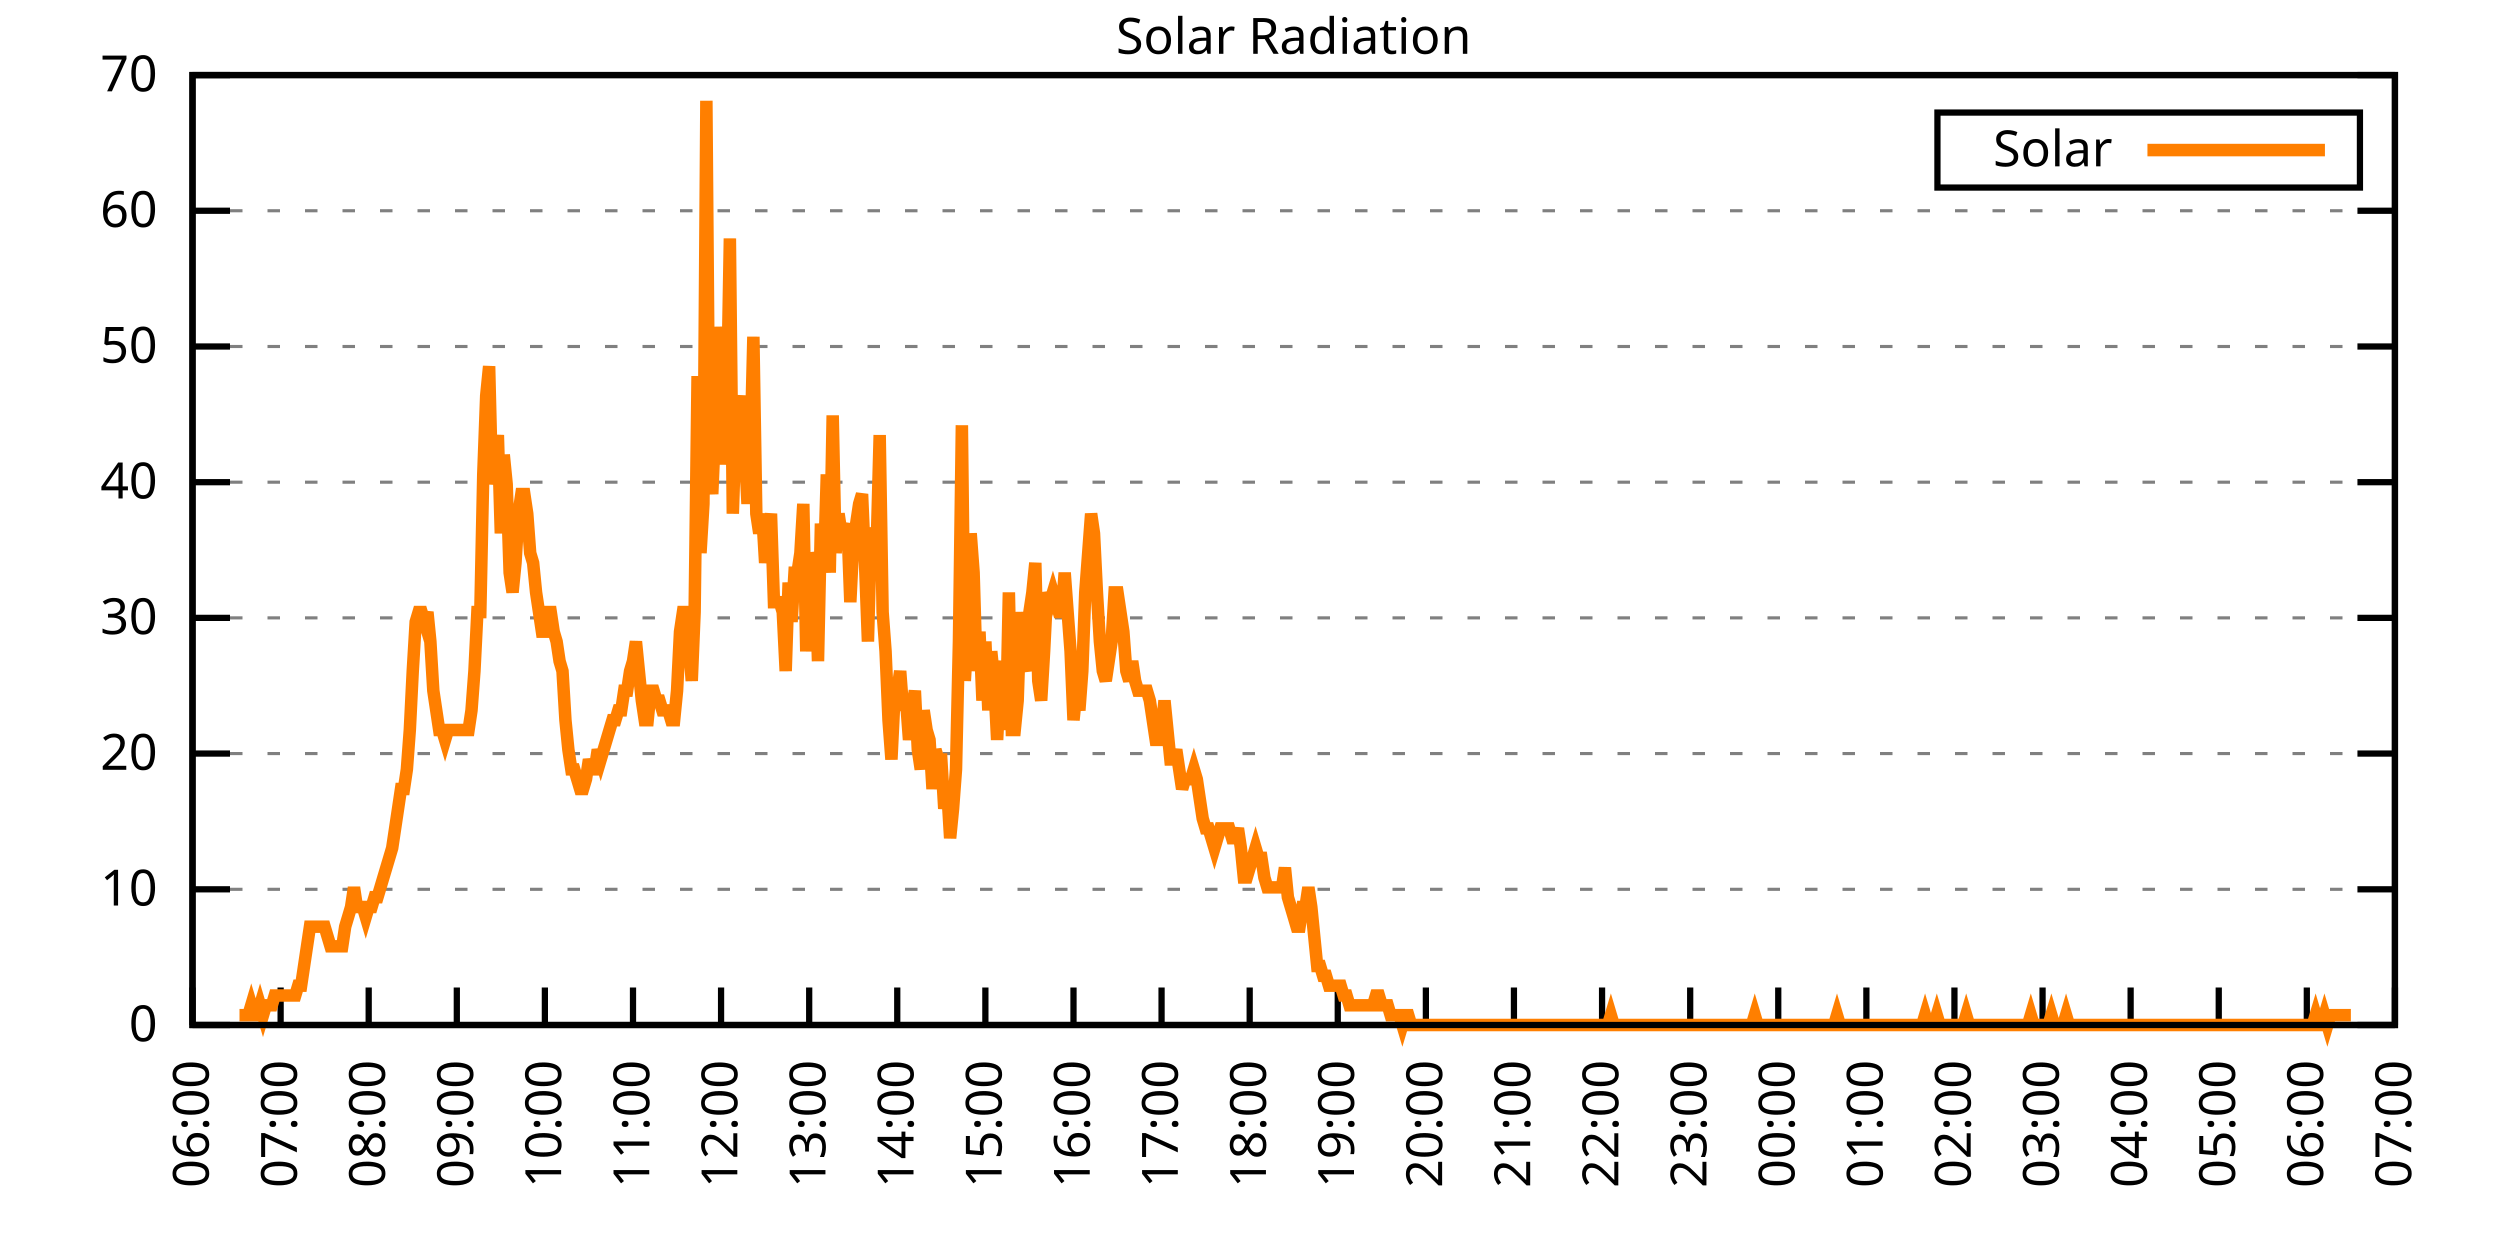
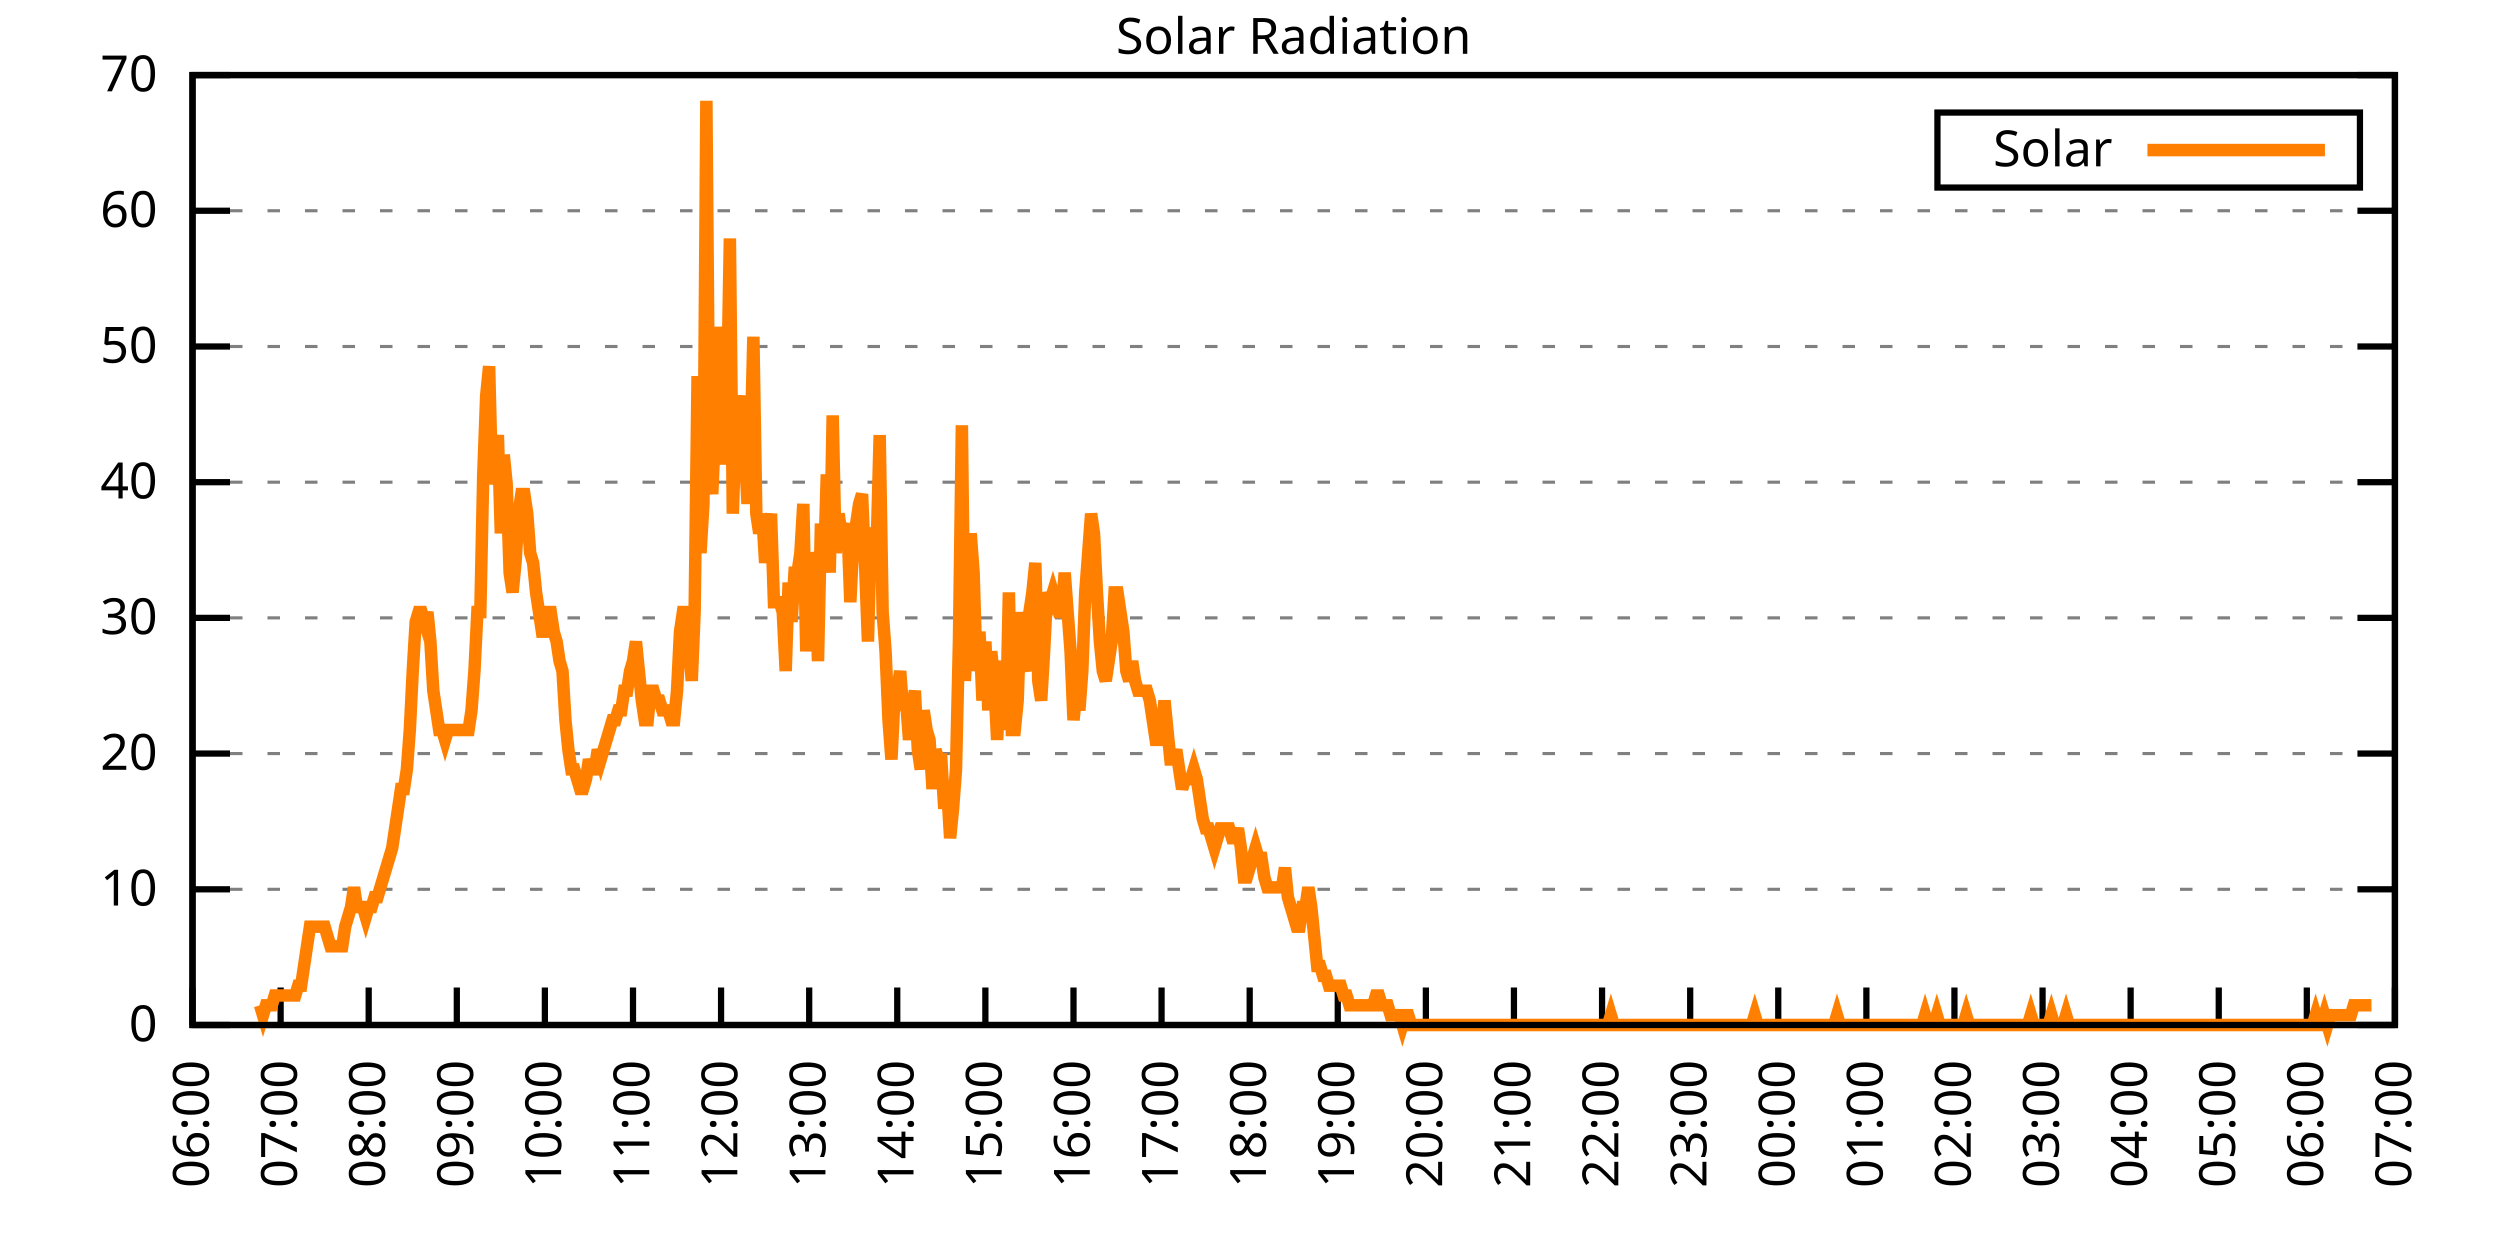
<svg xmlns="http://www.w3.org/2000/svg" xmlns:xlink="http://www.w3.org/1999/xlink" width="400" height="200" viewBox="0 0 400 200">
  <g id="gnuplot_canvas">
    <rect x="0" y="0" width="400" height="200" fill="none" />
    <defs>
      <circle id="gpDot" r="0.5" stroke-width="0.5" stroke="currentColor" />
      <path id="gpPt0" stroke-width="0.333" stroke="currentColor" d="M-1,0 h2 M0,-1 v2" />
      <path id="gpPt1" stroke-width="0.333" stroke="currentColor" d="M-1,-1 L1,1 M1,-1 L-1,1" />
      <path id="gpPt2" stroke-width="0.333" stroke="currentColor" d="M-1,0 L1,0 M0,-1 L0,1 M-1,-1 L1,1 M-1,1 L1,-1" />
      <rect id="gpPt3" stroke-width="0.333" stroke="currentColor" x="-1" y="-1" width="2" height="2" />
      <rect id="gpPt4" stroke-width="0.333" stroke="currentColor" fill="currentColor" x="-1" y="-1" width="2" height="2" />
      <circle id="gpPt5" stroke-width="0.333" stroke="currentColor" cx="0" cy="0" r="1" />
      <use xlink:href="#gpPt5" id="gpPt6" fill="currentColor" stroke="none" />
      <path id="gpPt7" stroke-width="0.333" stroke="currentColor" d="M0,-1.33 L-1.33,0.67 L1.33,0.67 z" />
      <use xlink:href="#gpPt7" id="gpPt8" fill="currentColor" stroke="none" />
      <use xlink:href="#gpPt7" id="gpPt9" stroke="currentColor" transform="rotate(180)" />
      <use xlink:href="#gpPt9" id="gpPt10" fill="currentColor" stroke="none" />
      <use xlink:href="#gpPt3" id="gpPt11" stroke="currentColor" transform="rotate(45)" />
      <use xlink:href="#gpPt11" id="gpPt12" fill="currentColor" stroke="none" />
      <path id="gpPt13" stroke-width="0.333" stroke="currentColor" d="M0,1.330 L1.265,0.411 L0.782,-1.067 L-0.782,-1.076 L-1.265,0.411 z" />
      <use xlink:href="#gpPt13" id="gpPt14" fill="currentColor" stroke="none" />
      <filter id="textbox" filterUnits="objectBoundingBox" x="0" y="0" height="1" width="1">
        <feFlood flood-color="white" flood-opacity="1" result="bgnd" />
        <feComposite in="SourceGraphic" in2="bgnd" operator="atop" />
      </filter>
      <filter id="greybox" filterUnits="objectBoundingBox" x="0" y="0" height="1" width="1">
        <feFlood flood-color="lightgrey" flood-opacity="1" result="grey" />
        <feComposite in="SourceGraphic" in2="grey" operator="atop" />
      </filter>
    </defs>
    <g fill="none" color="white" stroke="currentColor" stroke-width="1.00" stroke-linecap="butt" stroke-linejoin="miter">
</g>
    <g fill="none" color="black" stroke="currentColor" stroke-width="1.00" stroke-linecap="butt" stroke-linejoin="miter">
      <g stroke="none" shape-rendering="crispEdges">
        <polygon fill="rgb(255, 255, 255)" points="30.80,164.00 383.18,164.00 383.18,12.02 30.80,12.02 " />
      </g>
    </g>
    <g fill="none" color="black" stroke="currentColor" stroke-width="1.00" stroke-linecap="butt" stroke-linejoin="miter">
</g>
    <g fill="none" color="black" stroke="black" stroke-width="0.50" stroke-linecap="butt" stroke-linejoin="miter">
</g>
    <g fill="none" color="gray" stroke="currentColor" stroke-width="0.50" stroke-linecap="butt" stroke-linejoin="miter">
      <path stroke="gray" stroke-dasharray="2,4" class="gridline" d="M30.80,164.00 L383.19,164.00  " />
    </g>
    <g fill="none" color="gray" stroke="gray" stroke-width="1.00" stroke-linecap="butt" stroke-linejoin="miter">
</g>
    <g fill="none" color="black" stroke="currentColor" stroke-width="1.00" stroke-linecap="butt" stroke-linejoin="miter">
      <path stroke="black" d="M30.80,164.00 L36.80,164.00 M383.19,164.00 L377.19,164.00  " />
      <g transform="translate(25.20,166.60)" stroke="none" fill="black" font-family="Sans" font-size="8.00" text-anchor="end">
        <text>
          <tspan font-family="Sans"> 0</tspan>
        </text>
      </g>
    </g>
    <g fill="none" color="black" stroke="currentColor" stroke-width="1.00" stroke-linecap="butt" stroke-linejoin="miter">
</g>
    <g fill="none" color="black" stroke="black" stroke-width="0.50" stroke-linecap="butt" stroke-linejoin="miter">
</g>
    <g fill="none" color="gray" stroke="currentColor" stroke-width="0.50" stroke-linecap="butt" stroke-linejoin="miter">
      <path stroke="gray" stroke-dasharray="2,4" class="gridline" d="M30.80,142.29 L383.19,142.29  " />
    </g>
    <g fill="none" color="gray" stroke="gray" stroke-width="1.00" stroke-linecap="butt" stroke-linejoin="miter">
</g>
    <g fill="none" color="black" stroke="currentColor" stroke-width="1.00" stroke-linecap="butt" stroke-linejoin="miter">
      <path stroke="black" d="M30.80,142.29 L36.80,142.29 M383.19,142.29 L377.19,142.29  " />
      <g transform="translate(25.20,144.89)" stroke="none" fill="black" font-family="Sans" font-size="8.00" text-anchor="end">
        <text>
          <tspan font-family="Sans"> 10</tspan>
        </text>
      </g>
    </g>
    <g fill="none" color="black" stroke="currentColor" stroke-width="1.00" stroke-linecap="butt" stroke-linejoin="miter">
</g>
    <g fill="none" color="black" stroke="black" stroke-width="0.50" stroke-linecap="butt" stroke-linejoin="miter">
</g>
    <g fill="none" color="gray" stroke="currentColor" stroke-width="0.50" stroke-linecap="butt" stroke-linejoin="miter">
      <path stroke="gray" stroke-dasharray="2,4" class="gridline" d="M30.80,120.57 L383.19,120.57  " />
    </g>
    <g fill="none" color="gray" stroke="gray" stroke-width="1.00" stroke-linecap="butt" stroke-linejoin="miter">
</g>
    <g fill="none" color="black" stroke="currentColor" stroke-width="1.00" stroke-linecap="butt" stroke-linejoin="miter">
      <path stroke="black" d="M30.80,120.57 L36.80,120.57 M383.19,120.57 L377.19,120.57  " />
      <g transform="translate(25.20,123.17)" stroke="none" fill="black" font-family="Sans" font-size="8.00" text-anchor="end">
        <text>
          <tspan font-family="Sans"> 20</tspan>
        </text>
      </g>
    </g>
    <g fill="none" color="black" stroke="currentColor" stroke-width="1.00" stroke-linecap="butt" stroke-linejoin="miter">
</g>
    <g fill="none" color="black" stroke="black" stroke-width="0.50" stroke-linecap="butt" stroke-linejoin="miter">
</g>
    <g fill="none" color="gray" stroke="currentColor" stroke-width="0.50" stroke-linecap="butt" stroke-linejoin="miter">
      <path stroke="gray" stroke-dasharray="2,4" class="gridline" d="M30.80,98.86 L383.19,98.86  " />
    </g>
    <g fill="none" color="gray" stroke="gray" stroke-width="1.00" stroke-linecap="butt" stroke-linejoin="miter">
</g>
    <g fill="none" color="black" stroke="currentColor" stroke-width="1.00" stroke-linecap="butt" stroke-linejoin="miter">
      <path stroke="black" d="M30.80,98.86 L36.80,98.86 M383.19,98.86 L377.19,98.86  " />
      <g transform="translate(25.20,101.46)" stroke="none" fill="black" font-family="Sans" font-size="8.00" text-anchor="end">
        <text>
          <tspan font-family="Sans"> 30</tspan>
        </text>
      </g>
    </g>
    <g fill="none" color="black" stroke="currentColor" stroke-width="1.00" stroke-linecap="butt" stroke-linejoin="miter">
</g>
    <g fill="none" color="black" stroke="black" stroke-width="0.50" stroke-linecap="butt" stroke-linejoin="miter">
</g>
    <g fill="none" color="gray" stroke="currentColor" stroke-width="0.50" stroke-linecap="butt" stroke-linejoin="miter">
      <path stroke="gray" stroke-dasharray="2,4" class="gridline" d="M30.80,77.15 L383.19,77.15  " />
    </g>
    <g fill="none" color="gray" stroke="gray" stroke-width="1.00" stroke-linecap="butt" stroke-linejoin="miter">
</g>
    <g fill="none" color="black" stroke="currentColor" stroke-width="1.00" stroke-linecap="butt" stroke-linejoin="miter">
      <path stroke="black" d="M30.80,77.15 L36.80,77.15 M383.19,77.15 L377.19,77.15  " />
      <g transform="translate(25.20,79.75)" stroke="none" fill="black" font-family="Sans" font-size="8.00" text-anchor="end">
        <text>
          <tspan font-family="Sans"> 40</tspan>
        </text>
      </g>
    </g>
    <g fill="none" color="black" stroke="currentColor" stroke-width="1.00" stroke-linecap="butt" stroke-linejoin="miter">
</g>
    <g fill="none" color="black" stroke="black" stroke-width="0.50" stroke-linecap="butt" stroke-linejoin="miter">
</g>
    <g fill="none" color="gray" stroke="currentColor" stroke-width="0.50" stroke-linecap="butt" stroke-linejoin="miter">
      <path stroke="gray" stroke-dasharray="2,4" class="gridline" d="M30.80,55.44 L383.19,55.44  " />
    </g>
    <g fill="none" color="gray" stroke="gray" stroke-width="1.00" stroke-linecap="butt" stroke-linejoin="miter">
</g>
    <g fill="none" color="black" stroke="currentColor" stroke-width="1.00" stroke-linecap="butt" stroke-linejoin="miter">
      <path stroke="black" d="M30.80,55.44 L36.80,55.44 M383.19,55.44 L377.19,55.44  " />
      <g transform="translate(25.20,58.04)" stroke="none" fill="black" font-family="Sans" font-size="8.00" text-anchor="end">
        <text>
          <tspan font-family="Sans"> 50</tspan>
        </text>
      </g>
    </g>
    <g fill="none" color="black" stroke="currentColor" stroke-width="1.00" stroke-linecap="butt" stroke-linejoin="miter">
</g>
    <g fill="none" color="black" stroke="black" stroke-width="0.50" stroke-linecap="butt" stroke-linejoin="miter">
</g>
    <g fill="none" color="gray" stroke="currentColor" stroke-width="0.50" stroke-linecap="butt" stroke-linejoin="miter">
      <path stroke="gray" stroke-dasharray="2,4" class="gridline" d="M30.80,33.72 L383.19,33.72  " />
    </g>
    <g fill="none" color="gray" stroke="gray" stroke-width="1.00" stroke-linecap="butt" stroke-linejoin="miter">
</g>
    <g fill="none" color="black" stroke="currentColor" stroke-width="1.00" stroke-linecap="butt" stroke-linejoin="miter">
      <path stroke="black" d="M30.80,33.72 L36.80,33.72 M383.19,33.72 L377.19,33.72  " />
      <g transform="translate(25.20,36.32)" stroke="none" fill="black" font-family="Sans" font-size="8.00" text-anchor="end">
        <text>
          <tspan font-family="Sans"> 60</tspan>
        </text>
      </g>
    </g>
    <g fill="none" color="black" stroke="currentColor" stroke-width="1.00" stroke-linecap="butt" stroke-linejoin="miter">
</g>
    <g fill="none" color="black" stroke="black" stroke-width="0.50" stroke-linecap="butt" stroke-linejoin="miter">
</g>
    <g fill="none" color="gray" stroke="currentColor" stroke-width="0.50" stroke-linecap="butt" stroke-linejoin="miter">
      <path stroke="gray" stroke-dasharray="2,4" class="gridline" d="M30.80,12.01 L383.19,12.01  " />
    </g>
    <g fill="none" color="gray" stroke="gray" stroke-width="1.00" stroke-linecap="butt" stroke-linejoin="miter">
</g>
    <g fill="none" color="black" stroke="currentColor" stroke-width="1.00" stroke-linecap="butt" stroke-linejoin="miter">
      <path stroke="black" d="M30.80,12.01 L36.80,12.01 M383.19,12.01 L377.19,12.01  " />
      <g transform="translate(25.20,14.61)" stroke="none" fill="black" font-family="Sans" font-size="8.00" text-anchor="end">
        <text>
          <tspan font-family="Sans"> 70</tspan>
        </text>
      </g>
    </g>
    <g fill="none" color="black" stroke="currentColor" stroke-width="1.00" stroke-linecap="butt" stroke-linejoin="miter">
      <path stroke="black" d="M30.80,164.00 L30.80,158.00  " />
      <g transform="translate(33.40,169.60) rotate(270.00)" stroke="none" fill="black" font-family="Sans" font-size="8.00" text-anchor="end">
        <text>
          <tspan font-family="Sans">06:00</tspan>
        </text>
      </g>
    </g>
    <g fill="none" color="black" stroke="currentColor" stroke-width="1.00" stroke-linecap="butt" stroke-linejoin="miter">
      <path stroke="black" d="M44.90,164.00 L44.90,158.00  " />
      <g transform="translate(47.50,169.60) rotate(270.00)" stroke="none" fill="black" font-family="Sans" font-size="8.00" text-anchor="end">
        <text>
          <tspan font-family="Sans">07:00</tspan>
        </text>
      </g>
    </g>
    <g fill="none" color="black" stroke="currentColor" stroke-width="1.00" stroke-linecap="butt" stroke-linejoin="miter">
      <path stroke="black" d="M58.99,164.00 L58.99,158.00  " />
      <g transform="translate(61.59,169.60) rotate(270.00)" stroke="none" fill="black" font-family="Sans" font-size="8.00" text-anchor="end">
        <text>
          <tspan font-family="Sans">08:00</tspan>
        </text>
      </g>
    </g>
    <g fill="none" color="black" stroke="currentColor" stroke-width="1.00" stroke-linecap="butt" stroke-linejoin="miter">
      <path stroke="black" d="M73.09,164.00 L73.09,158.00  " />
      <g transform="translate(75.69,169.60) rotate(270.00)" stroke="none" fill="black" font-family="Sans" font-size="8.00" text-anchor="end">
        <text>
          <tspan font-family="Sans">09:00</tspan>
        </text>
      </g>
    </g>
    <g fill="none" color="black" stroke="currentColor" stroke-width="1.00" stroke-linecap="butt" stroke-linejoin="miter">
      <path stroke="black" d="M87.18,164.00 L87.18,158.00  " />
      <g transform="translate(89.78,169.60) rotate(270.00)" stroke="none" fill="black" font-family="Sans" font-size="8.00" text-anchor="end">
        <text>
          <tspan font-family="Sans">10:00</tspan>
        </text>
      </g>
    </g>
    <g fill="none" color="black" stroke="currentColor" stroke-width="1.00" stroke-linecap="butt" stroke-linejoin="miter">
      <path stroke="black" d="M101.28,164.00 L101.28,158.00  " />
      <g transform="translate(103.88,169.60) rotate(270.00)" stroke="none" fill="black" font-family="Sans" font-size="8.00" text-anchor="end">
        <text>
          <tspan font-family="Sans">11:00</tspan>
        </text>
      </g>
    </g>
    <g fill="none" color="black" stroke="currentColor" stroke-width="1.00" stroke-linecap="butt" stroke-linejoin="miter">
      <path stroke="black" d="M115.37,164.00 L115.37,158.00  " />
      <g transform="translate(117.97,169.60) rotate(270.00)" stroke="none" fill="black" font-family="Sans" font-size="8.00" text-anchor="end">
        <text>
          <tspan font-family="Sans">12:00</tspan>
        </text>
      </g>
    </g>
    <g fill="none" color="black" stroke="currentColor" stroke-width="1.00" stroke-linecap="butt" stroke-linejoin="miter">
      <path stroke="black" d="M129.47,164.00 L129.47,158.00  " />
      <g transform="translate(132.07,169.60) rotate(270.00)" stroke="none" fill="black" font-family="Sans" font-size="8.00" text-anchor="end">
        <text>
          <tspan font-family="Sans">13:00</tspan>
        </text>
      </g>
    </g>
    <g fill="none" color="black" stroke="currentColor" stroke-width="1.00" stroke-linecap="butt" stroke-linejoin="miter">
      <path stroke="black" d="M143.56,164.00 L143.56,158.00  " />
      <g transform="translate(146.16,169.60) rotate(270.00)" stroke="none" fill="black" font-family="Sans" font-size="8.00" text-anchor="end">
        <text>
          <tspan font-family="Sans">14:00</tspan>
        </text>
      </g>
    </g>
    <g fill="none" color="black" stroke="currentColor" stroke-width="1.00" stroke-linecap="butt" stroke-linejoin="miter">
      <path stroke="black" d="M157.66,164.00 L157.66,158.00  " />
      <g transform="translate(160.26,169.60) rotate(270.00)" stroke="none" fill="black" font-family="Sans" font-size="8.00" text-anchor="end">
        <text>
          <tspan font-family="Sans">15:00</tspan>
        </text>
      </g>
    </g>
    <g fill="none" color="black" stroke="currentColor" stroke-width="1.00" stroke-linecap="butt" stroke-linejoin="miter">
      <path stroke="black" d="M171.76,164.00 L171.76,158.00  " />
      <g transform="translate(174.36,169.60) rotate(270.00)" stroke="none" fill="black" font-family="Sans" font-size="8.00" text-anchor="end">
        <text>
          <tspan font-family="Sans">16:00</tspan>
        </text>
      </g>
    </g>
    <g fill="none" color="black" stroke="currentColor" stroke-width="1.00" stroke-linecap="butt" stroke-linejoin="miter">
      <path stroke="black" d="M185.85,164.00 L185.85,158.00  " />
      <g transform="translate(188.45,169.60) rotate(270.00)" stroke="none" fill="black" font-family="Sans" font-size="8.00" text-anchor="end">
        <text>
          <tspan font-family="Sans">17:00</tspan>
        </text>
      </g>
    </g>
    <g fill="none" color="black" stroke="currentColor" stroke-width="1.00" stroke-linecap="butt" stroke-linejoin="miter">
      <path stroke="black" d="M199.95,164.00 L199.95,158.00  " />
      <g transform="translate(202.55,169.60) rotate(270.00)" stroke="none" fill="black" font-family="Sans" font-size="8.00" text-anchor="end">
        <text>
          <tspan font-family="Sans">18:00</tspan>
        </text>
      </g>
    </g>
    <g fill="none" color="black" stroke="currentColor" stroke-width="1.00" stroke-linecap="butt" stroke-linejoin="miter">
      <path stroke="black" d="M214.04,164.00 L214.04,158.00  " />
      <g transform="translate(216.64,169.60) rotate(270.00)" stroke="none" fill="black" font-family="Sans" font-size="8.00" text-anchor="end">
        <text>
          <tspan font-family="Sans">19:00</tspan>
        </text>
      </g>
    </g>
    <g fill="none" color="black" stroke="currentColor" stroke-width="1.00" stroke-linecap="butt" stroke-linejoin="miter">
      <path stroke="black" d="M228.14,164.00 L228.14,158.00  " />
      <g transform="translate(230.74,169.60) rotate(270.00)" stroke="none" fill="black" font-family="Sans" font-size="8.00" text-anchor="end">
        <text>
          <tspan font-family="Sans">20:00</tspan>
        </text>
      </g>
    </g>
    <g fill="none" color="black" stroke="currentColor" stroke-width="1.00" stroke-linecap="butt" stroke-linejoin="miter">
      <path stroke="black" d="M242.23,164.00 L242.23,158.00  " />
      <g transform="translate(244.83,169.60) rotate(270.00)" stroke="none" fill="black" font-family="Sans" font-size="8.00" text-anchor="end">
        <text>
          <tspan font-family="Sans">21:00</tspan>
        </text>
      </g>
    </g>
    <g fill="none" color="black" stroke="currentColor" stroke-width="1.00" stroke-linecap="butt" stroke-linejoin="miter">
      <path stroke="black" d="M256.33,164.00 L256.33,158.00  " />
      <g transform="translate(258.93,169.60) rotate(270.00)" stroke="none" fill="black" font-family="Sans" font-size="8.00" text-anchor="end">
        <text>
          <tspan font-family="Sans">22:00</tspan>
        </text>
      </g>
    </g>
    <g fill="none" color="black" stroke="currentColor" stroke-width="1.00" stroke-linecap="butt" stroke-linejoin="miter">
      <path stroke="black" d="M270.43,164.00 L270.43,158.00  " />
      <g transform="translate(273.03,169.60) rotate(270.00)" stroke="none" fill="black" font-family="Sans" font-size="8.00" text-anchor="end">
        <text>
          <tspan font-family="Sans">23:00</tspan>
        </text>
      </g>
    </g>
    <g fill="none" color="black" stroke="currentColor" stroke-width="1.00" stroke-linecap="butt" stroke-linejoin="miter">
      <path stroke="black" d="M284.52,164.00 L284.52,158.00  " />
      <g transform="translate(287.12,169.60) rotate(270.00)" stroke="none" fill="black" font-family="Sans" font-size="8.00" text-anchor="end">
        <text>
          <tspan font-family="Sans">00:00</tspan>
        </text>
      </g>
    </g>
    <g fill="none" color="black" stroke="currentColor" stroke-width="1.00" stroke-linecap="butt" stroke-linejoin="miter">
      <path stroke="black" d="M298.62,164.00 L298.62,158.00  " />
      <g transform="translate(301.22,169.60) rotate(270.00)" stroke="none" fill="black" font-family="Sans" font-size="8.00" text-anchor="end">
        <text>
          <tspan font-family="Sans">01:00</tspan>
        </text>
      </g>
    </g>
    <g fill="none" color="black" stroke="currentColor" stroke-width="1.00" stroke-linecap="butt" stroke-linejoin="miter">
      <path stroke="black" d="M312.71,164.00 L312.71,158.00  " />
      <g transform="translate(315.31,169.60) rotate(270.00)" stroke="none" fill="black" font-family="Sans" font-size="8.00" text-anchor="end">
        <text>
          <tspan font-family="Sans">02:00</tspan>
        </text>
      </g>
    </g>
    <g fill="none" color="black" stroke="currentColor" stroke-width="1.00" stroke-linecap="butt" stroke-linejoin="miter">
      <path stroke="black" d="M326.81,164.00 L326.81,158.00  " />
      <g transform="translate(329.41,169.60) rotate(270.00)" stroke="none" fill="black" font-family="Sans" font-size="8.00" text-anchor="end">
        <text>
          <tspan font-family="Sans">03:00</tspan>
        </text>
      </g>
    </g>
    <g fill="none" color="black" stroke="currentColor" stroke-width="1.00" stroke-linecap="butt" stroke-linejoin="miter">
      <path stroke="black" d="M340.90,164.00 L340.90,158.00  " />
      <g transform="translate(343.50,169.60) rotate(270.00)" stroke="none" fill="black" font-family="Sans" font-size="8.00" text-anchor="end">
        <text>
          <tspan font-family="Sans">04:00</tspan>
        </text>
      </g>
    </g>
    <g fill="none" color="black" stroke="currentColor" stroke-width="1.00" stroke-linecap="butt" stroke-linejoin="miter">
      <path stroke="black" d="M355.00,164.00 L355.00,158.00  " />
      <g transform="translate(357.60,169.60) rotate(270.00)" stroke="none" fill="black" font-family="Sans" font-size="8.00" text-anchor="end">
        <text>
          <tspan font-family="Sans">05:00</tspan>
        </text>
      </g>
    </g>
    <g fill="none" color="black" stroke="currentColor" stroke-width="1.00" stroke-linecap="butt" stroke-linejoin="miter">
      <path stroke="black" d="M369.09,164.00 L369.09,158.00  " />
      <g transform="translate(371.69,169.60) rotate(270.00)" stroke="none" fill="black" font-family="Sans" font-size="8.00" text-anchor="end">
        <text>
          <tspan font-family="Sans">06:00</tspan>
        </text>
      </g>
    </g>
    <g fill="none" color="black" stroke="currentColor" stroke-width="1.00" stroke-linecap="butt" stroke-linejoin="miter">
      <path stroke="black" d="M383.19,164.00 L383.19,158.00  " />
      <g transform="translate(385.79,169.60) rotate(270.00)" stroke="none" fill="black" font-family="Sans" font-size="8.00" text-anchor="end">
        <text>
          <tspan font-family="Sans">07:00</tspan>
        </text>
      </g>
    </g>
    <g fill="none" color="black" stroke="currentColor" stroke-width="1.00" stroke-linecap="butt" stroke-linejoin="miter">
</g>
    <g fill="none" color="black" stroke="currentColor" stroke-width="1.00" stroke-linecap="butt" stroke-linejoin="miter">
      <path stroke="black" d="M30.80,12.01 L30.80,164.00 L383.19,164.00 L383.19,12.01 L30.80,12.01 Z  " />
    </g>
    <g fill="none" color="black" stroke="currentColor" stroke-width="1.00" stroke-linecap="butt" stroke-linejoin="miter">
</g>
    <g fill="none" color="black" stroke="currentColor" stroke-width="1.00" stroke-linecap="butt" stroke-linejoin="miter">
      <path stroke="black" d="M309.99,30.01 L309.99,18.01 L377.59,18.01 L377.59,30.01 L309.99,30.01 Z  " />
    </g>
    <g id="Solar_Radiation_plot_1">
      <g fill="none" color="white" stroke="black" stroke-width="2.00" stroke-linecap="butt" stroke-linejoin="miter">
</g>
      <g fill="none" color="black" stroke="currentColor" stroke-width="2.00" stroke-linecap="butt" stroke-linejoin="miter">
        <g transform="translate(337.99,26.61)" stroke="none" fill="black" font-family="Sans" font-size="8.00" text-anchor="end">
          <text>
            <tspan font-family="Sans">Solar</tspan>
          </text>
        </g>
      </g>
      <g fill="none" color="black" stroke="currentColor" stroke-width="2.00" stroke-linecap="butt" stroke-linejoin="miter">
-         <path stroke="rgb(255, 127,   0)" d="M343.59,24.01 L371.99,24.01 M38.32,162.43 L38.79,162.43 L39.26,162.43 L39.73,162.43 L40.20,160.85 L40.67,162.43   L41.14,162.43 L41.61,160.85 L42.08,162.43 L42.55,160.85 L43.02,160.85 L43.49,160.85 L43.96,159.28 L44.43,159.28   L44.90,159.28 L45.37,159.28 L45.84,159.28 L46.31,159.28 L46.78,159.28 L47.24,159.28 L47.71,157.71 L48.18,157.71   L48.65,154.56 L49.12,151.41 L49.59,148.27 L50.06,148.27 L50.53,148.27 L51.00,148.27 L51.47,148.27 L51.94,148.27   L52.41,149.84 L52.88,151.41 L53.35,151.41 L53.82,151.41 L54.29,151.41 L54.76,151.41 L55.23,148.27 L55.70,146.70   L56.17,145.12 L56.64,141.98 L57.11,145.12 L57.58,145.12 L58.05,145.12 L58.52,146.70 L58.99,145.12 L59.46,145.12   L59.93,143.55 L60.40,143.55 L60.87,141.98 L61.34,140.40 L61.81,138.83 L62.28,137.26 L62.75,135.68 L63.22,132.54   L63.69,129.39 L64.16,126.24 L64.63,126.24 L65.10,123.10 L65.57,116.80 L66.04,107.37 L66.51,99.50 L66.98,97.93   L67.45,97.93 L67.92,99.50 L68.39,97.93 L68.86,102.65 L69.33,110.51 L69.80,113.66 L70.27,116.80 L70.74,116.80   L71.21,118.38 L71.68,116.80 L72.15,116.80 L72.62,116.80 L73.09,116.80 L73.56,116.80 L74.03,116.80 L74.50,116.80   L74.97,116.80 L75.44,113.66 L75.91,107.37 L76.38,97.93 L76.85,97.93 L77.32,75.90 L77.79,63.32 L78.26,58.60   L78.73,77.48 L79.19,74.33 L79.66,69.61 L80.13,85.34 L80.60,72.76 L81.07,77.48 L81.54,91.63 L82.01,94.78   L82.48,90.06 L82.95,82.19 L83.42,79.05 L83.89,79.05 L84.36,82.19 L84.83,88.49 L85.30,90.06 L85.77,94.78   L86.24,97.93 L86.71,101.07 L87.18,101.07 L87.65,97.93 L88.12,97.93 L88.59,101.07 L89.06,102.65 L89.53,105.79   L90.00,107.37 L90.47,115.23 L90.94,119.95 L91.41,123.10 L91.88,123.10 L92.35,124.67 L92.82,126.24 L93.29,126.24   L93.76,124.67 L94.23,121.52 L94.70,123.10 L95.17,123.10 L95.64,119.95 L96.11,121.52 L96.58,119.95 L97.05,118.38   L97.52,116.80 L97.99,115.23 L98.46,115.23 L98.93,113.66 L99.40,113.66 L99.87,110.51 L100.34,110.51 L100.81,107.37   L101.28,105.79 L101.75,102.65 L102.22,107.37 L102.69,112.09 L103.16,115.23 L103.63,115.23 L104.10,110.51 L104.57,110.51   L105.04,112.09 L105.51,112.09 L105.98,113.66 L106.45,113.66 L106.92,113.66 L107.39,115.23 L107.86,115.23 L108.33,110.51   L108.80,101.07 L109.27,97.93 L109.74,97.93 L110.21,102.65 L110.68,108.94 L111.14,97.93 L111.61,60.17 L112.08,88.49   L112.55,80.62 L113.02,16.12 L113.49,74.33 L113.96,79.05 L114.43,68.04 L114.90,52.30 L115.37,60.17 L115.84,74.33   L116.31,64.89 L116.78,38.15 L117.25,82.19 L117.72,68.04 L118.19,66.46 L118.66,63.32 L119.13,71.18 L119.60,80.62   L120.07,72.76 L120.54,53.88 L121.01,82.19 L121.48,85.34 L121.95,82.19 L122.42,90.06 L122.89,85.34 L123.36,82.19   L123.83,96.35 L124.30,96.35 L124.77,96.35 L125.24,97.93 L125.71,107.37 L126.18,93.21 L126.65,99.50 L127.12,91.63   L127.59,91.63 L128.06,88.49 L128.53,80.62 L129.00,104.22 L129.47,93.21 L129.94,88.49 L130.41,90.06 L130.88,105.79   L131.35,83.77 L131.82,91.63 L132.29,75.90 L132.76,91.63 L133.23,66.46 L133.70,88.49 L134.17,82.19 L134.64,85.34   L135.11,85.34 L135.58,83.77 L136.05,96.35 L136.52,86.91 L136.99,83.77 L137.46,80.62 L137.93,79.05 L138.40,90.06   L138.87,102.65 L139.34,85.34 L139.81,85.34 L140.28,86.91 L140.75,69.61 L141.22,97.93 L141.69,104.22 L142.16,115.23   L142.63,121.52 L143.09,112.09 L143.56,110.51 L144.03,107.37 L144.50,113.66 L144.97,112.09 L145.44,118.38 L145.91,113.66   L146.38,110.51 L146.85,119.95 L147.32,123.10 L147.79,113.66 L148.26,116.80 L148.73,118.38 L149.20,126.24 L149.67,119.95   L150.14,121.52 L150.61,121.52 L151.08,129.39 L151.55,126.24 L152.02,134.11 L152.49,129.39 L152.96,123.10 L153.43,102.65   L153.90,68.04 L154.37,108.94 L154.84,101.07 L155.31,85.34 L155.78,91.63 L156.25,107.37 L156.72,101.07 L157.19,112.09   L157.66,102.65 L158.13,113.66 L158.60,104.22 L159.07,108.94 L159.54,118.38 L160.01,108.94 L160.48,105.79 L160.95,116.80   L161.42,94.78 L161.89,116.80 L162.36,116.80 L162.83,112.09 L163.30,97.93 L163.77,105.79 L164.24,107.37 L164.71,97.93   L165.18,94.78 L165.65,90.06 L166.12,108.94 L166.59,112.09 L167.06,104.22 L167.53,94.78 L168.00,96.35 L168.47,94.78   L168.94,96.35 L169.41,97.93 L169.88,97.93 L170.35,91.63 L170.82,97.93 L171.29,104.22 L171.76,115.23 L172.23,110.51   L172.70,113.66 L173.17,107.37 L173.64,94.78 L174.11,88.49 L174.58,82.19 L175.04,85.34 L175.51,94.78 L175.98,102.65   L176.45,107.37 L176.92,108.94 L177.39,105.79 L177.86,102.65 L178.33,94.78 L178.80,94.78 L179.27,97.93 L179.74,101.07   L180.21,107.37 L180.68,108.94 L181.15,105.79 L181.62,108.94 L182.09,110.51 L182.56,110.51 L183.03,110.51 L183.50,110.51   L183.97,112.09 L184.44,115.23 L184.91,118.38 L185.38,118.38 L185.85,116.80 L186.32,112.09 L186.79,116.80 L187.26,121.52   L187.73,121.52 L188.20,119.95 L188.67,123.10 L189.14,126.24 L189.61,124.67 L190.08,124.67 L190.55,124.67 L191.02,123.10   L191.49,124.67 L191.96,127.82 L192.43,130.96 L192.90,132.54 L193.37,132.54 L193.84,134.11 L194.31,135.68 L194.78,134.11   L195.25,132.54 L195.72,132.54 L196.19,132.54 L196.66,132.54 L197.13,134.11 L197.60,134.11 L198.07,132.54 L198.54,135.68   L199.01,140.40 L199.48,140.40 L199.95,138.83 L200.42,137.26 L200.89,135.68 L201.36,137.26 L201.83,137.26 L202.30,140.40   L202.77,141.98 L203.24,141.98 L203.71,141.98 L204.18,141.98 L204.65,141.98 L205.12,141.98 L205.59,138.83 L206.06,143.55   L206.53,145.12 L207.00,146.70 L207.46,148.27 L207.93,148.27 L208.40,145.12 L208.87,145.12 L209.34,141.98 L209.81,145.12   L210.28,149.84 L210.75,154.56 L211.22,154.56 L211.69,156.13 L212.16,156.13 L212.63,157.71 L213.10,157.71 L213.57,157.71   L214.04,157.71 L214.51,157.71 L214.98,159.28 L215.45,159.28 L215.92,160.85 L216.39,160.85 L216.86,160.85 L217.33,160.85   L217.80,160.85 L218.27,160.85 L218.74,160.85 L219.21,160.85 L219.68,160.85 L220.15,159.28 L220.62,159.28 L221.09,160.85   L221.56,160.85 L222.03,160.85 L222.50,162.43 L222.97,162.43 L223.44,162.43 L223.91,162.43 L224.38,164.00 L224.85,162.43   L225.32,162.43 L225.79,164.00 L226.26,164.00 L226.73,164.00 L227.20,164.00 L227.67,164.00 L228.14,164.00 L228.61,164.00   L229.08,164.00 L229.55,164.00 L230.02,164.00 L230.49,164.00 L230.96,164.00 L231.43,164.00 L231.90,164.00 L232.37,164.00   L232.84,164.00 L233.31,164.00 L233.78,164.00 L234.25,164.00 L234.72,164.00 L235.19,164.00 L235.66,164.00 L236.13,164.00   L236.60,164.00 L237.07,164.00 L237.54,164.00 L238.01,164.00 L238.48,164.00 L238.95,164.00 L239.41,164.00 L239.88,164.00   L240.35,164.00 L240.82,164.00 L241.29,164.00 L241.76,164.00 L242.23,164.00 L242.70,164.00 L243.17,164.00 L243.64,164.00   L244.11,164.00 L244.58,164.00 L245.05,164.00 L245.52,164.00 L245.99,164.00 L246.46,164.00 L246.93,164.00 L247.40,164.00   L247.87,164.00 L248.34,164.00 L248.81,164.00 L249.28,164.00 L249.75,164.00 L250.22,164.00 L250.69,164.00 L251.16,164.00   L251.63,164.00 L252.10,164.00 L252.57,164.00 L253.04,164.00 L253.51,164.00 L253.98,164.00 L254.45,164.00 L254.92,164.00   L255.39,164.00 L255.86,164.00 L256.33,164.00 L256.80,164.00 L257.27,164.00 L257.74,162.43 L258.21,164.00 L258.68,164.00   L259.15,164.00 L259.62,164.00 L260.09,164.00 L260.56,164.00 L261.03,164.00 L261.50,164.00 L261.97,164.00 L262.44,164.00   L262.91,164.00 L263.38,164.00 L263.85,164.00 L264.32,164.00 L264.79,164.00 L265.26,164.00 L265.73,164.00 L266.20,164.00   L266.67,164.00 L267.14,164.00 L267.61,164.00 L268.08,164.00 L268.55,164.00 L269.02,164.00 L269.49,164.00 L269.96,164.00   L270.43,164.00 L270.90,164.00 L271.36,164.00 L271.83,164.00 L272.30,164.00 L272.77,164.00 L273.24,164.00 L273.71,164.00   L274.18,164.00 L274.65,164.00 L275.12,164.00 L275.59,164.00 L276.06,164.00 L276.53,164.00 L277.00,164.00 L277.47,164.00   L277.94,164.00 L278.41,164.00 L278.88,164.00 L279.35,164.00 L279.82,164.00 L280.29,164.00 L280.76,162.43 L281.23,164.00   L281.70,164.00 L282.17,164.00 L282.64,164.00 L283.11,164.00 L283.58,164.00 L284.05,164.00 L284.52,164.00 L284.99,164.00   L285.46,164.00 L285.93,164.00 L286.40,164.00 L286.87,164.00 L287.34,164.00 L287.81,164.00 L288.28,164.00 L288.75,164.00   L289.22,164.00 L289.69,164.00 L290.16,164.00 L290.63,164.00 L291.10,164.00 L291.57,164.00 L292.04,164.00 L292.51,164.00   L292.98,164.00 L293.45,164.00 L293.92,162.43 L294.39,164.00 L294.86,164.00 L295.33,164.00 L295.80,164.00 L296.27,164.00   L296.74,164.00 L297.21,164.00 L297.68,164.00 L298.15,164.00 L298.62,164.00 L299.09,164.00 L299.56,164.00 L300.03,164.00   L300.50,164.00 L300.97,164.00 L301.44,164.00 L301.91,164.00 L302.38,164.00 L302.85,164.00 L303.31,164.00 L303.78,164.00   L304.25,164.00 L304.72,164.00 L305.19,164.00 L305.66,164.00 L306.13,164.00 L306.60,164.00 L307.07,164.00 L307.54,164.00   L308.01,162.43 L308.48,164.00 L308.95,164.00 L309.42,164.00 L309.89,162.43 L310.36,164.00 L310.83,164.00 L311.30,164.00   L311.77,164.00 L312.24,164.00 L312.71,164.00 L313.18,164.00 L313.65,164.00 L314.12,164.00 L314.59,162.43 L315.06,164.00   L315.53,164.00 L316.00,164.00 L316.47,164.00 L316.94,164.00 L317.41,164.00 L317.88,164.00 L318.35,164.00 L318.82,164.00   L319.29,164.00 L319.76,164.00 L320.23,164.00 L320.70,164.00 L321.17,164.00 L321.64,164.00 L322.11,164.00 L322.58,164.00   L323.05,164.00 L323.52,164.00 L323.99,164.00 L324.46,164.00 L324.93,162.43 L325.40,164.00 L325.87,164.00 L326.34,164.00   L326.81,164.00 L327.28,164.00 L327.75,164.00 L328.22,162.43 L328.69,164.00 L329.16,164.00 L329.63,164.00 L330.10,164.00   L330.57,162.43 L331.04,164.00 L331.51,164.00 L331.98,164.00 L332.45,164.00 L332.92,164.00 L333.39,164.00 L333.86,164.00   L334.33,164.00 L334.80,164.00 L335.26,164.00 L335.73,164.00 L336.20,164.00 L336.67,164.00 L337.14,164.00 L337.61,164.00   L338.08,164.00 L338.55,164.00 L339.02,164.00 L339.49,164.00 L339.96,164.00 L340.43,164.00 L340.90,164.00 L341.37,164.00   L341.84,164.00 L342.31,164.00 L342.78,164.00 L343.25,164.00 L343.72,164.00 L344.19,164.00 L344.66,164.00 L345.13,164.00   L345.60,164.00 L346.07,164.00 L346.54,164.00 L347.01,164.00 L347.48,164.00 L347.95,164.00 L348.42,164.00 L348.89,164.00   L349.36,164.00 L349.83,164.00 L350.30,164.00 L350.77,164.00 L351.24,164.00 L351.71,164.00 L352.18,164.00 L352.65,164.00   L353.12,164.00 L353.59,164.00 L354.06,164.00 L354.53,164.00 L355.00,164.00 L355.47,164.00 L355.94,164.00 L356.41,164.00   L356.88,164.00 L357.35,164.00 L357.82,164.00 L358.29,164.00 L358.76,164.00 L359.23,164.00 L359.70,164.00 L360.17,164.00   L360.64,164.00 L361.11,164.00 L361.58,164.00 L362.05,164.00 L362.52,164.00 L362.99,164.00 L363.46,164.00 L363.93,164.00   L364.40,164.00 L364.87,164.00 L365.34,164.00 L365.81,164.00 L366.28,164.00 L366.75,164.00 L367.21,164.00 L367.68,164.00   L368.15,164.00 L368.62,164.00 L369.09,164.00 L369.56,164.00 L370.03,164.00 L370.50,162.43 L370.97,164.00 L371.44,164.00   L371.91,162.43 L372.38,164.00 L372.85,162.43 L373.32,162.43 L373.79,162.43 L374.26,162.43 L374.73,162.43 L375.20,162.43   L375.67,162.43 L376.14,162.43  " />
+         <path stroke="rgb(255, 127,   0)" d="M343.59,24.01 L371.99,24.01 M41.61,160.85 L42.08,162.43 L42.55,160.85 L43.02,160.85 L43.49,160.85 L43.96,159.28   L44.43,159.28 L44.90,159.28 L45.37,159.28 L45.84,159.28 L46.31,159.28 L46.78,159.28 L47.24,159.28 L47.71,157.71   L48.18,157.71 L48.65,154.56 L49.12,151.41 L49.59,148.27 L50.06,148.27 L50.53,148.27 L51.00,148.27 L51.47,148.27   L51.94,148.27 L52.41,149.84 L52.88,151.41 L53.35,151.41 L53.82,151.41 L54.29,151.41 L54.76,151.41 L55.23,148.27   L55.70,146.70 L56.17,145.12 L56.64,141.98 L57.11,145.12 L57.58,145.12 L58.05,145.12 L58.52,146.70 L58.99,145.12   L59.46,145.12 L59.93,143.55 L60.40,143.55 L60.87,141.98 L61.34,140.40 L61.81,138.83 L62.28,137.26 L62.75,135.68   L63.22,132.54 L63.69,129.39 L64.16,126.24 L64.63,126.24 L65.10,123.10 L65.57,116.80 L66.04,107.37 L66.51,99.50   L66.98,97.93 L67.45,97.93 L67.92,99.50 L68.39,97.93 L68.86,102.65 L69.33,110.51 L69.80,113.66 L70.27,116.80   L70.74,116.80 L71.21,118.38 L71.68,116.80 L72.15,116.80 L72.62,116.80 L73.09,116.80 L73.56,116.80 L74.03,116.80   L74.50,116.80 L74.97,116.80 L75.44,113.66 L75.91,107.37 L76.38,97.93 L76.85,97.93 L77.32,75.90 L77.79,63.32   L78.26,58.60 L78.73,77.48 L79.19,74.33 L79.66,69.61 L80.13,85.34 L80.60,72.76 L81.07,77.48 L81.54,91.63   L82.01,94.78 L82.48,90.06 L82.95,82.19 L83.42,79.05 L83.89,79.05 L84.36,82.19 L84.83,88.49 L85.30,90.06   L85.77,94.78 L86.24,97.93 L86.71,101.07 L87.18,101.07 L87.65,97.93 L88.12,97.93 L88.59,101.07 L89.06,102.65   L89.53,105.79 L90.00,107.37 L90.47,115.23 L90.94,119.95 L91.41,123.10 L91.88,123.10 L92.35,124.67 L92.82,126.24   L93.29,126.24 L93.76,124.67 L94.23,121.52 L94.70,123.10 L95.17,123.10 L95.64,119.95 L96.11,121.52 L96.58,119.95   L97.05,118.38 L97.52,116.80 L97.99,115.23 L98.46,115.23 L98.93,113.66 L99.40,113.66 L99.87,110.51 L100.34,110.51   L100.81,107.37 L101.28,105.79 L101.75,102.65 L102.22,107.37 L102.69,112.09 L103.16,115.23 L103.63,115.23 L104.10,110.51   L104.57,110.51 L105.04,112.09 L105.51,112.09 L105.98,113.66 L106.45,113.66 L106.92,113.66 L107.39,115.23 L107.86,115.23   L108.33,110.51 L108.80,101.07 L109.27,97.93 L109.74,97.93 L110.21,102.65 L110.68,108.94 L111.14,97.93 L111.61,60.17   L112.08,88.49 L112.55,80.62 L113.02,16.12 L113.49,74.33 L113.96,79.05 L114.43,68.04 L114.90,52.30 L115.37,60.17   L115.84,74.33 L116.31,64.89 L116.78,38.15 L117.25,82.19 L117.72,68.04 L118.19,66.46 L118.66,63.32 L119.13,71.18   L119.60,80.62 L120.07,72.76 L120.54,53.88 L121.01,82.19 L121.48,85.34 L121.95,82.19 L122.42,90.06 L122.89,85.34   L123.36,82.19 L123.83,96.35 L124.30,96.35 L124.77,96.35 L125.24,97.93 L125.71,107.37 L126.18,93.21 L126.65,99.50   L127.12,91.63 L127.59,91.63 L128.06,88.49 L128.53,80.62 L129.00,104.22 L129.47,93.21 L129.94,88.49 L130.41,90.06   L130.88,105.79 L131.35,83.77 L131.82,91.63 L132.29,75.90 L132.76,91.63 L133.23,66.46 L133.70,88.49 L134.17,82.19   L134.64,85.34 L135.11,85.34 L135.58,83.77 L136.05,96.35 L136.52,86.91 L136.99,83.77 L137.46,80.62 L137.93,79.05   L138.40,90.06 L138.87,102.65 L139.34,85.34 L139.81,85.34 L140.28,86.91 L140.75,69.61 L141.22,97.93 L141.69,104.22   L142.16,115.23 L142.63,121.52 L143.09,112.09 L143.56,110.51 L144.03,107.37 L144.50,113.66 L144.97,112.09 L145.44,118.38   L145.91,113.66 L146.38,110.51 L146.85,119.95 L147.32,123.10 L147.79,113.66 L148.26,116.80 L148.73,118.38 L149.20,126.24   L149.67,119.95 L150.14,121.52 L150.61,121.52 L151.08,129.39 L151.55,126.24 L152.02,134.11 L152.49,129.39 L152.96,123.10   L153.43,102.65 L153.90,68.04 L154.37,108.94 L154.84,101.07 L155.31,85.34 L155.78,91.63 L156.25,107.37 L156.72,101.07   L157.19,112.09 L157.66,102.65 L158.13,113.66 L158.60,104.22 L159.07,108.94 L159.54,118.38 L160.01,108.94 L160.48,105.79   L160.95,116.80 L161.42,94.78 L161.89,116.80 L162.36,116.80 L162.83,112.09 L163.30,97.93 L163.77,105.79 L164.24,107.37   L164.71,97.93 L165.18,94.78 L165.65,90.06 L166.12,108.94 L166.59,112.09 L167.06,104.22 L167.53,94.78 L168.00,96.35   L168.47,94.78 L168.94,96.35 L169.41,97.93 L169.88,97.93 L170.35,91.63 L170.82,97.93 L171.29,104.22 L171.76,115.23   L172.23,110.51 L172.70,113.66 L173.17,107.37 L173.64,94.78 L174.11,88.49 L174.58,82.19 L175.04,85.34 L175.51,94.78   L175.98,102.65 L176.45,107.37 L176.92,108.94 L177.39,105.79 L177.86,102.65 L178.33,94.78 L178.80,94.78 L179.27,97.93   L179.74,101.07 L180.21,107.37 L180.68,108.94 L181.15,105.79 L181.62,108.94 L182.09,110.51 L182.56,110.51 L183.03,110.51   L183.50,110.51 L183.97,112.09 L184.44,115.23 L184.91,118.38 L185.38,118.38 L185.85,116.80 L186.32,112.09 L186.79,116.80   L187.26,121.52 L187.73,121.52 L188.20,119.95 L188.67,123.10 L189.14,126.24 L189.61,124.67 L190.08,124.67 L190.55,124.67   L191.02,123.10 L191.49,124.67 L191.96,127.82 L192.43,130.96 L192.90,132.54 L193.37,132.54 L193.84,134.11 L194.31,135.68   L194.78,134.11 L195.25,132.54 L195.72,132.54 L196.19,132.54 L196.66,132.54 L197.13,134.11 L197.60,134.11 L198.07,132.54   L198.54,135.68 L199.01,140.40 L199.48,140.40 L199.95,138.83 L200.42,137.26 L200.89,135.68 L201.36,137.26 L201.83,137.26   L202.30,140.40 L202.77,141.98 L203.24,141.98 L203.71,141.98 L204.18,141.98 L204.65,141.98 L205.12,141.98 L205.59,138.83   L206.06,143.55 L206.53,145.12 L207.00,146.70 L207.46,148.27 L207.93,148.27 L208.40,145.12 L208.87,145.12 L209.34,141.98   L209.81,145.12 L210.28,149.84 L210.75,154.56 L211.22,154.56 L211.69,156.13 L212.16,156.13 L212.63,157.71 L213.10,157.71   L213.57,157.71 L214.04,157.71 L214.51,157.71 L214.98,159.28 L215.45,159.28 L215.92,160.85 L216.39,160.85 L216.86,160.85   L217.33,160.85 L217.80,160.85 L218.27,160.85 L218.74,160.85 L219.21,160.85 L219.68,160.85 L220.15,159.28 L220.62,159.28   L221.09,160.85 L221.56,160.85 L222.03,160.85 L222.50,162.43 L222.97,162.43 L223.44,162.43 L223.91,162.43 L224.38,164.00   L224.85,162.43 L225.32,162.43 L225.79,164.00 L226.26,164.00 L226.73,164.00 L227.20,164.00 L227.67,164.00 L228.14,164.00   L228.61,164.00 L229.08,164.00 L229.55,164.00 L230.02,164.00 L230.49,164.00 L230.96,164.00 L231.43,164.00 L231.90,164.00   L232.37,164.00 L232.84,164.00 L233.31,164.00 L233.78,164.00 L234.25,164.00 L234.72,164.00 L235.19,164.00 L235.66,164.00   L236.13,164.00 L236.60,164.00 L237.07,164.00 L237.54,164.00 L238.01,164.00 L238.48,164.00 L238.95,164.00 L239.41,164.00   L239.88,164.00 L240.35,164.00 L240.82,164.00 L241.29,164.00 L241.76,164.00 L242.23,164.00 L242.70,164.00 L243.17,164.00   L243.64,164.00 L244.11,164.00 L244.58,164.00 L245.05,164.00 L245.52,164.00 L245.99,164.00 L246.46,164.00 L246.93,164.00   L247.40,164.00 L247.87,164.00 L248.34,164.00 L248.81,164.00 L249.28,164.00 L249.75,164.00 L250.22,164.00 L250.69,164.00   L251.16,164.00 L251.63,164.00 L252.10,164.00 L252.57,164.00 L253.04,164.00 L253.51,164.00 L253.98,164.00 L254.45,164.00   L254.92,164.00 L255.39,164.00 L255.86,164.00 L256.33,164.00 L256.80,164.00 L257.27,164.00 L257.74,162.43 L258.21,164.00   L258.68,164.00 L259.15,164.00 L259.62,164.00 L260.09,164.00 L260.56,164.00 L261.03,164.00 L261.50,164.00 L261.97,164.00   L262.44,164.00 L262.91,164.00 L263.38,164.00 L263.85,164.00 L264.32,164.00 L264.79,164.00 L265.26,164.00 L265.73,164.00   L266.20,164.00 L266.67,164.00 L267.14,164.00 L267.61,164.00 L268.08,164.00 L268.55,164.00 L269.02,164.00 L269.49,164.00   L269.96,164.00 L270.43,164.00 L270.90,164.00 L271.36,164.00 L271.83,164.00 L272.30,164.00 L272.77,164.00 L273.24,164.00   L273.71,164.00 L274.18,164.00 L274.65,164.00 L275.12,164.00 L275.59,164.00 L276.06,164.00 L276.53,164.00 L277.00,164.00   L277.47,164.00 L277.94,164.00 L278.41,164.00 L278.88,164.00 L279.35,164.00 L279.82,164.00 L280.29,164.00 L280.76,162.43   L281.23,164.00 L281.70,164.00 L282.17,164.00 L282.64,164.00 L283.11,164.00 L283.58,164.00 L284.05,164.00 L284.52,164.00   L284.99,164.00 L285.46,164.00 L285.93,164.00 L286.40,164.00 L286.87,164.00 L287.34,164.00 L287.81,164.00 L288.28,164.00   L288.75,164.00 L289.22,164.00 L289.69,164.00 L290.16,164.00 L290.63,164.00 L291.10,164.00 L291.57,164.00 L292.04,164.00   L292.51,164.00 L292.98,164.00 L293.45,164.00 L293.92,162.43 L294.39,164.00 L294.86,164.00 L295.33,164.00 L295.80,164.00   L296.27,164.00 L296.74,164.00 L297.21,164.00 L297.68,164.00 L298.15,164.00 L298.62,164.00 L299.09,164.00 L299.56,164.00   L300.03,164.00 L300.50,164.00 L300.97,164.00 L301.44,164.00 L301.91,164.00 L302.38,164.00 L302.85,164.00 L303.31,164.00   L303.78,164.00 L304.25,164.00 L304.72,164.00 L305.19,164.00 L305.66,164.00 L306.13,164.00 L306.60,164.00 L307.07,164.00   L307.54,164.00 L308.01,162.43 L308.48,164.00 L308.95,164.00 L309.42,164.00 L309.89,162.43 L310.36,164.00 L310.83,164.00   L311.30,164.00 L311.77,164.00 L312.24,164.00 L312.71,164.00 L313.18,164.00 L313.65,164.00 L314.12,164.00 L314.59,162.43   L315.06,164.00 L315.53,164.00 L316.00,164.00 L316.47,164.00 L316.94,164.00 L317.41,164.00 L317.88,164.00 L318.35,164.00   L318.82,164.00 L319.29,164.00 L319.76,164.00 L320.23,164.00 L320.70,164.00 L321.17,164.00 L321.64,164.00 L322.11,164.00   L322.58,164.00 L323.05,164.00 L323.52,164.00 L323.99,164.00 L324.46,164.00 L324.93,162.43 L325.40,164.00 L325.87,164.00   L326.34,164.00 L326.81,164.00 L327.28,164.00 L327.75,164.00 L328.22,162.43 L328.69,164.00 L329.16,164.00 L329.63,164.00   L330.10,164.00 L330.57,162.43 L331.04,164.00 L331.51,164.00 L331.98,164.00 L332.45,164.00 L332.92,164.00 L333.39,164.00   L333.86,164.00 L334.33,164.00 L334.80,164.00 L335.26,164.00 L335.73,164.00 L336.20,164.00 L336.67,164.00 L337.14,164.00   L337.61,164.00 L338.08,164.00 L338.55,164.00 L339.02,164.00 L339.49,164.00 L339.96,164.00 L340.43,164.00 L340.90,164.00   L341.37,164.00 L341.84,164.00 L342.31,164.00 L342.78,164.00 L343.25,164.00 L343.72,164.00 L344.19,164.00 L344.66,164.00   L345.13,164.00 L345.60,164.00 L346.07,164.00 L346.54,164.00 L347.01,164.00 L347.48,164.00 L347.95,164.00 L348.42,164.00   L348.89,164.00 L349.36,164.00 L349.83,164.00 L350.30,164.00 L350.77,164.00 L351.24,164.00 L351.71,164.00 L352.18,164.00   L352.65,164.00 L353.12,164.00 L353.59,164.00 L354.06,164.00 L354.53,164.00 L355.00,164.00 L355.47,164.00 L355.94,164.00   L356.41,164.00 L356.88,164.00 L357.35,164.00 L357.82,164.00 L358.29,164.00 L358.76,164.00 L359.23,164.00 L359.70,164.00   L360.17,164.00 L360.64,164.00 L361.11,164.00 L361.58,164.00 L362.05,164.00 L362.52,164.00 L362.99,164.00 L363.46,164.00   L363.93,164.00 L364.40,164.00 L364.87,164.00 L365.34,164.00 L365.81,164.00 L366.28,164.00 L366.75,164.00 L367.21,164.00   L367.68,164.00 L368.15,164.00 L368.62,164.00 L369.09,164.00 L369.56,164.00 L370.03,164.00 L370.50,162.43 L370.97,164.00   L371.44,164.00 L371.91,162.43 L372.38,164.00 L372.85,162.43 L373.32,162.43 L373.79,162.43 L374.26,162.43 L374.73,162.43   L375.20,162.43 L375.67,162.43 L376.14,162.43 L376.61,160.85 L377.08,160.85 L377.55,160.85 L378.02,160.85 L378.49,160.85   L378.96,160.85 L379.43,160.85  " />
      </g>
    </g>
    <g fill="none" color="black" stroke="currentColor" stroke-width="2.00" stroke-linecap="butt" stroke-linejoin="miter">
</g>
    <g fill="none" color="black" stroke="black" stroke-width="1.00" stroke-linecap="butt" stroke-linejoin="miter">
</g>
    <g fill="none" color="black" stroke="currentColor" stroke-width="1.00" stroke-linecap="butt" stroke-linejoin="miter">
      <path stroke="black" d="M30.80,12.01 L30.80,164.00 L383.19,164.00 L383.19,12.01 L30.80,12.01 Z  " />
      <g transform="translate(6.80,88.01) rotate(270.00)" stroke="none" fill="black" font-family="Sans" font-size="8.00" text-anchor="middle">
        <text />
      </g>
    </g>
    <g fill="none" color="black" stroke="currentColor" stroke-width="1.00" stroke-linecap="butt" stroke-linejoin="miter">
</g>
    <g fill="none" color="black" stroke="currentColor" stroke-width="1.00" stroke-linecap="butt" stroke-linejoin="miter">
      <g transform="translate(206.99,8.61)" stroke="none" fill="black" font-family="Sans" font-size="8.00" text-anchor="middle">
        <text>
          <tspan font-family="Sans">Solar Radiation</tspan>
        </text>
      </g>
    </g>
    <g fill="none" color="black" stroke="currentColor" stroke-width="1.00" stroke-linecap="butt" stroke-linejoin="miter">
</g>
  </g>
</svg>
